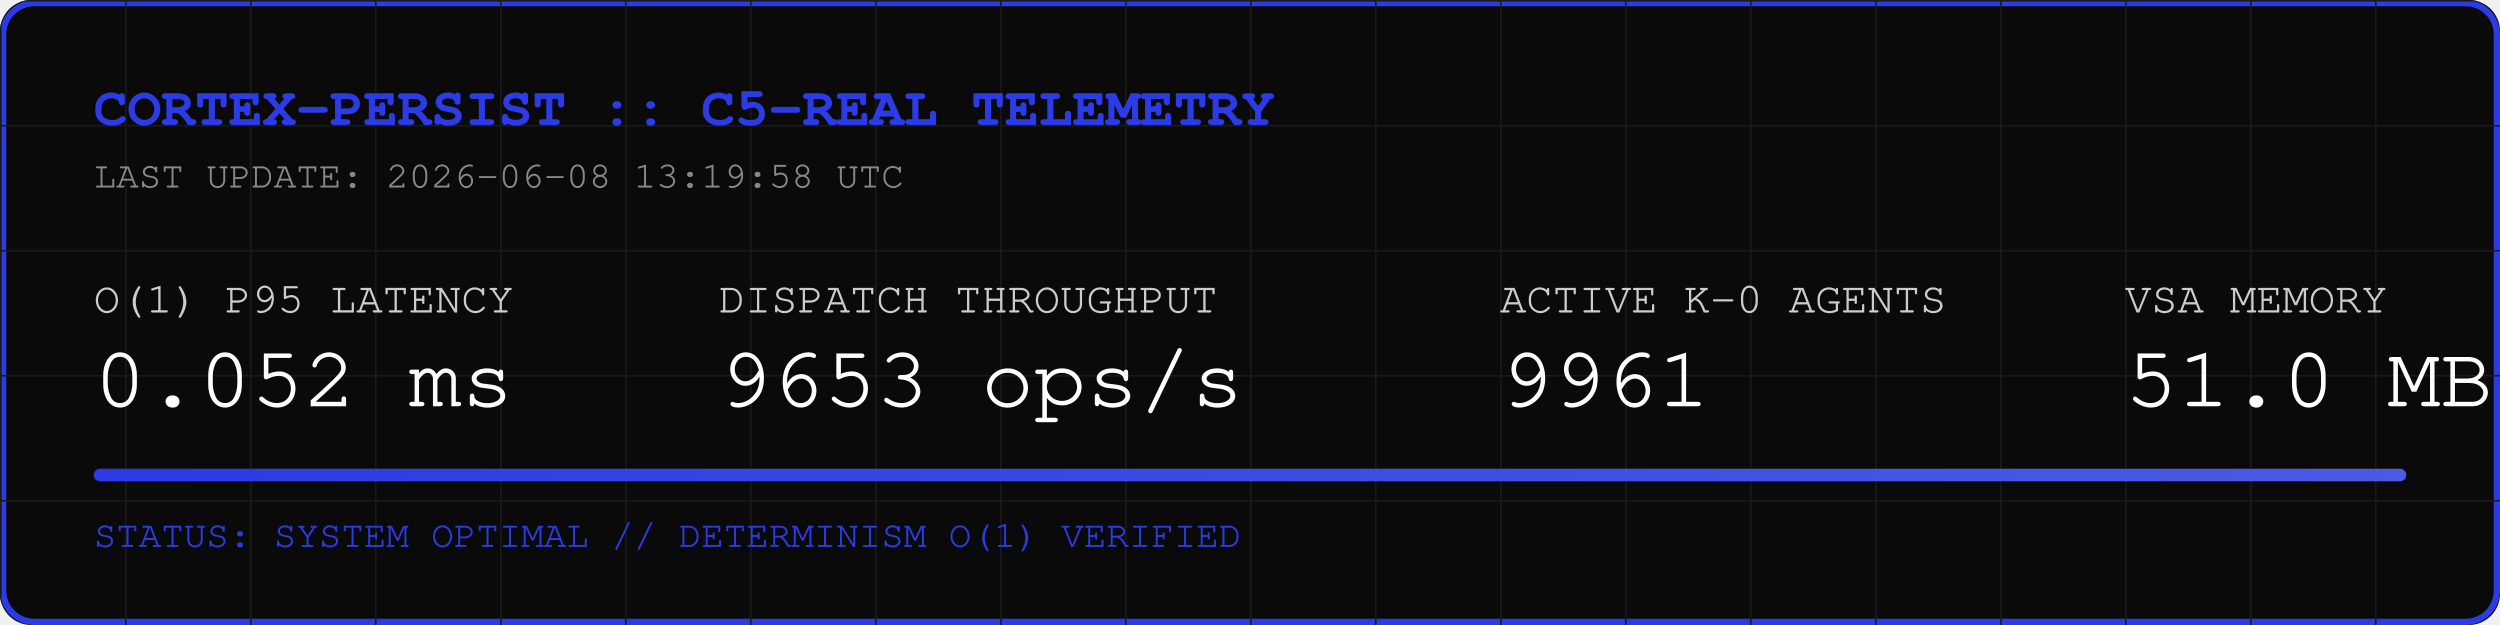
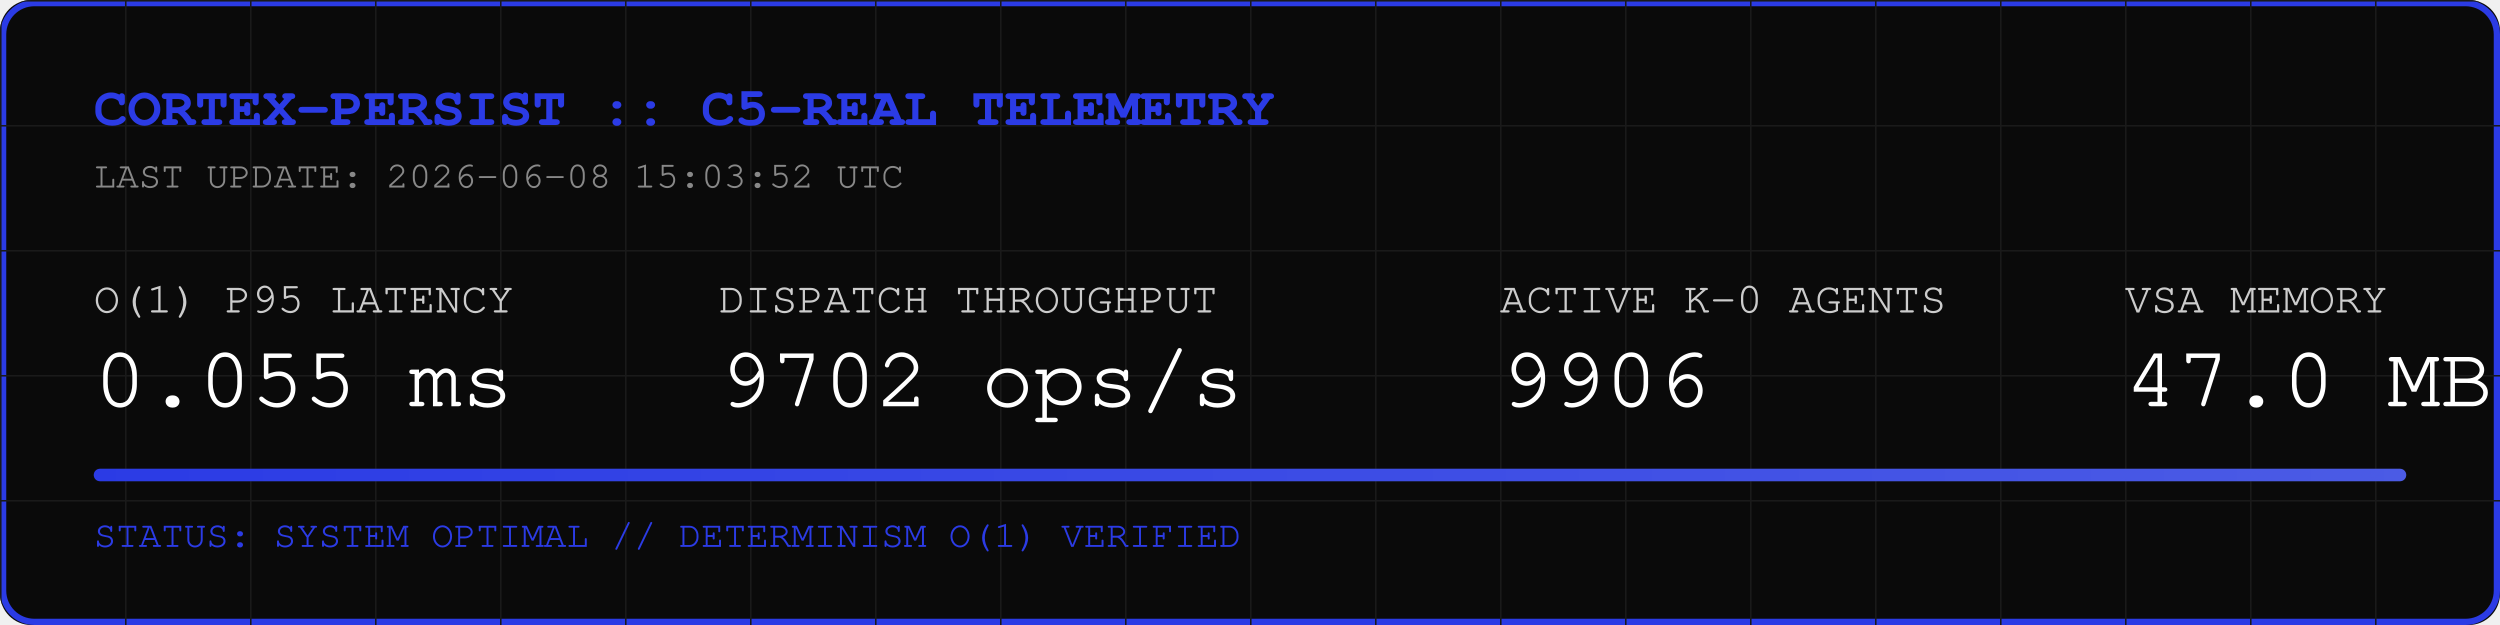
<svg xmlns="http://www.w3.org/2000/svg" width="800" height="200" viewBox="0 0 800 200">
  <rect width="800" height="200" fill="#0A0A0A" rx="10" />
  <rect width="798" height="198" x="1" y="1" fill="none" stroke="#2B3BE5" stroke-width="2" rx="10" />
  <defs>
    <pattern id="grid" width="40" height="40" patternUnits="userSpaceOnUse">
      <path d="M 40 0 L 0 0 0 40" fill="none" stroke="#1A1A1A" stroke-width="1" />
    </pattern>
    <linearGradient id="neon" x1="0%" y1="0%" x2="100%" y2="0%">
      <stop offset="0%" stop-color="#2B3BE5" />
      <stop offset="100%" stop-color="#4B5BE5" />
    </linearGradient>
  </defs>
  <rect width="800" height="200" fill="url(#grid)" rx="10" />
  <text x="30" y="40" font-family="Courier, monospace" font-size="18" fill="#2B3BE5" font-weight="bold">CORTEX-PERSIST :: C5-REAL TELEMETRY</text>
-   <text x="30" y="60" font-family="Courier, monospace" font-size="12" fill="#888888">LAST UPDATE: 2026-06-08 13:19:58 UTC</text>
+   <text x="30" y="60" font-family="Courier, monospace" font-size="12" fill="#888888">LAST UPDATE: 2026-06-08 15:03:52 UTC</text>
  <g transform="translate(30, 100)">
    <text x="0" y="0" font-family="Courier, monospace" font-size="14" fill="#CCCCCC">O(1) P95 LATENCY</text>
-     <text x="0" y="30" font-family="Courier, monospace" font-size="28" fill="#FFFFFF">0.052 ms</text>
+     <text x="0" y="30" font-family="Courier, monospace" font-size="28" fill="#FFFFFF">0.055 ms</text>
    <text x="200" y="0" font-family="Courier, monospace" font-size="14" fill="#CCCCCC">DISPATCH THROUGHPUT</text>
-     <text x="200" y="30" font-family="Courier, monospace" font-size="28" fill="#FFFFFF">9653 ops/s</text>
+     <text x="200" y="30" font-family="Courier, monospace" font-size="28" fill="#FFFFFF">9702 ops/s</text>
    <text x="450" y="0" font-family="Courier, monospace" font-size="14" fill="#CCCCCC">ACTIVE K-0 AGENTS</text>
-     <text x="450" y="30" font-family="Courier, monospace" font-size="28" fill="#FFFFFF">9961</text>
+     <text x="450" y="30" font-family="Courier, monospace" font-size="28" fill="#FFFFFF">9906</text>
    <text x="650" y="0" font-family="Courier, monospace" font-size="14" fill="#CCCCCC">VSA MEMORY</text>
-     <text x="650" y="30" font-family="Courier, monospace" font-size="28" fill="#FFFFFF">51.0 MB</text>
+     <text x="650" y="30" font-family="Courier, monospace" font-size="28" fill="#FFFFFF">47.0 MB</text>
  </g>
  <rect x="30" y="150" width="740" height="4" fill="#1A1A1A" rx="2" />
  <rect x="30" y="150" width="740" height="4" fill="url(#neon)" rx="2" />
  <text x="30" y="175" font-family="Courier, monospace" font-size="12" fill="#2B3BE5">STATUS: SYSTEM OPTIMAL // DETERMINISM O(1) VERIFIED</text>
</svg>
